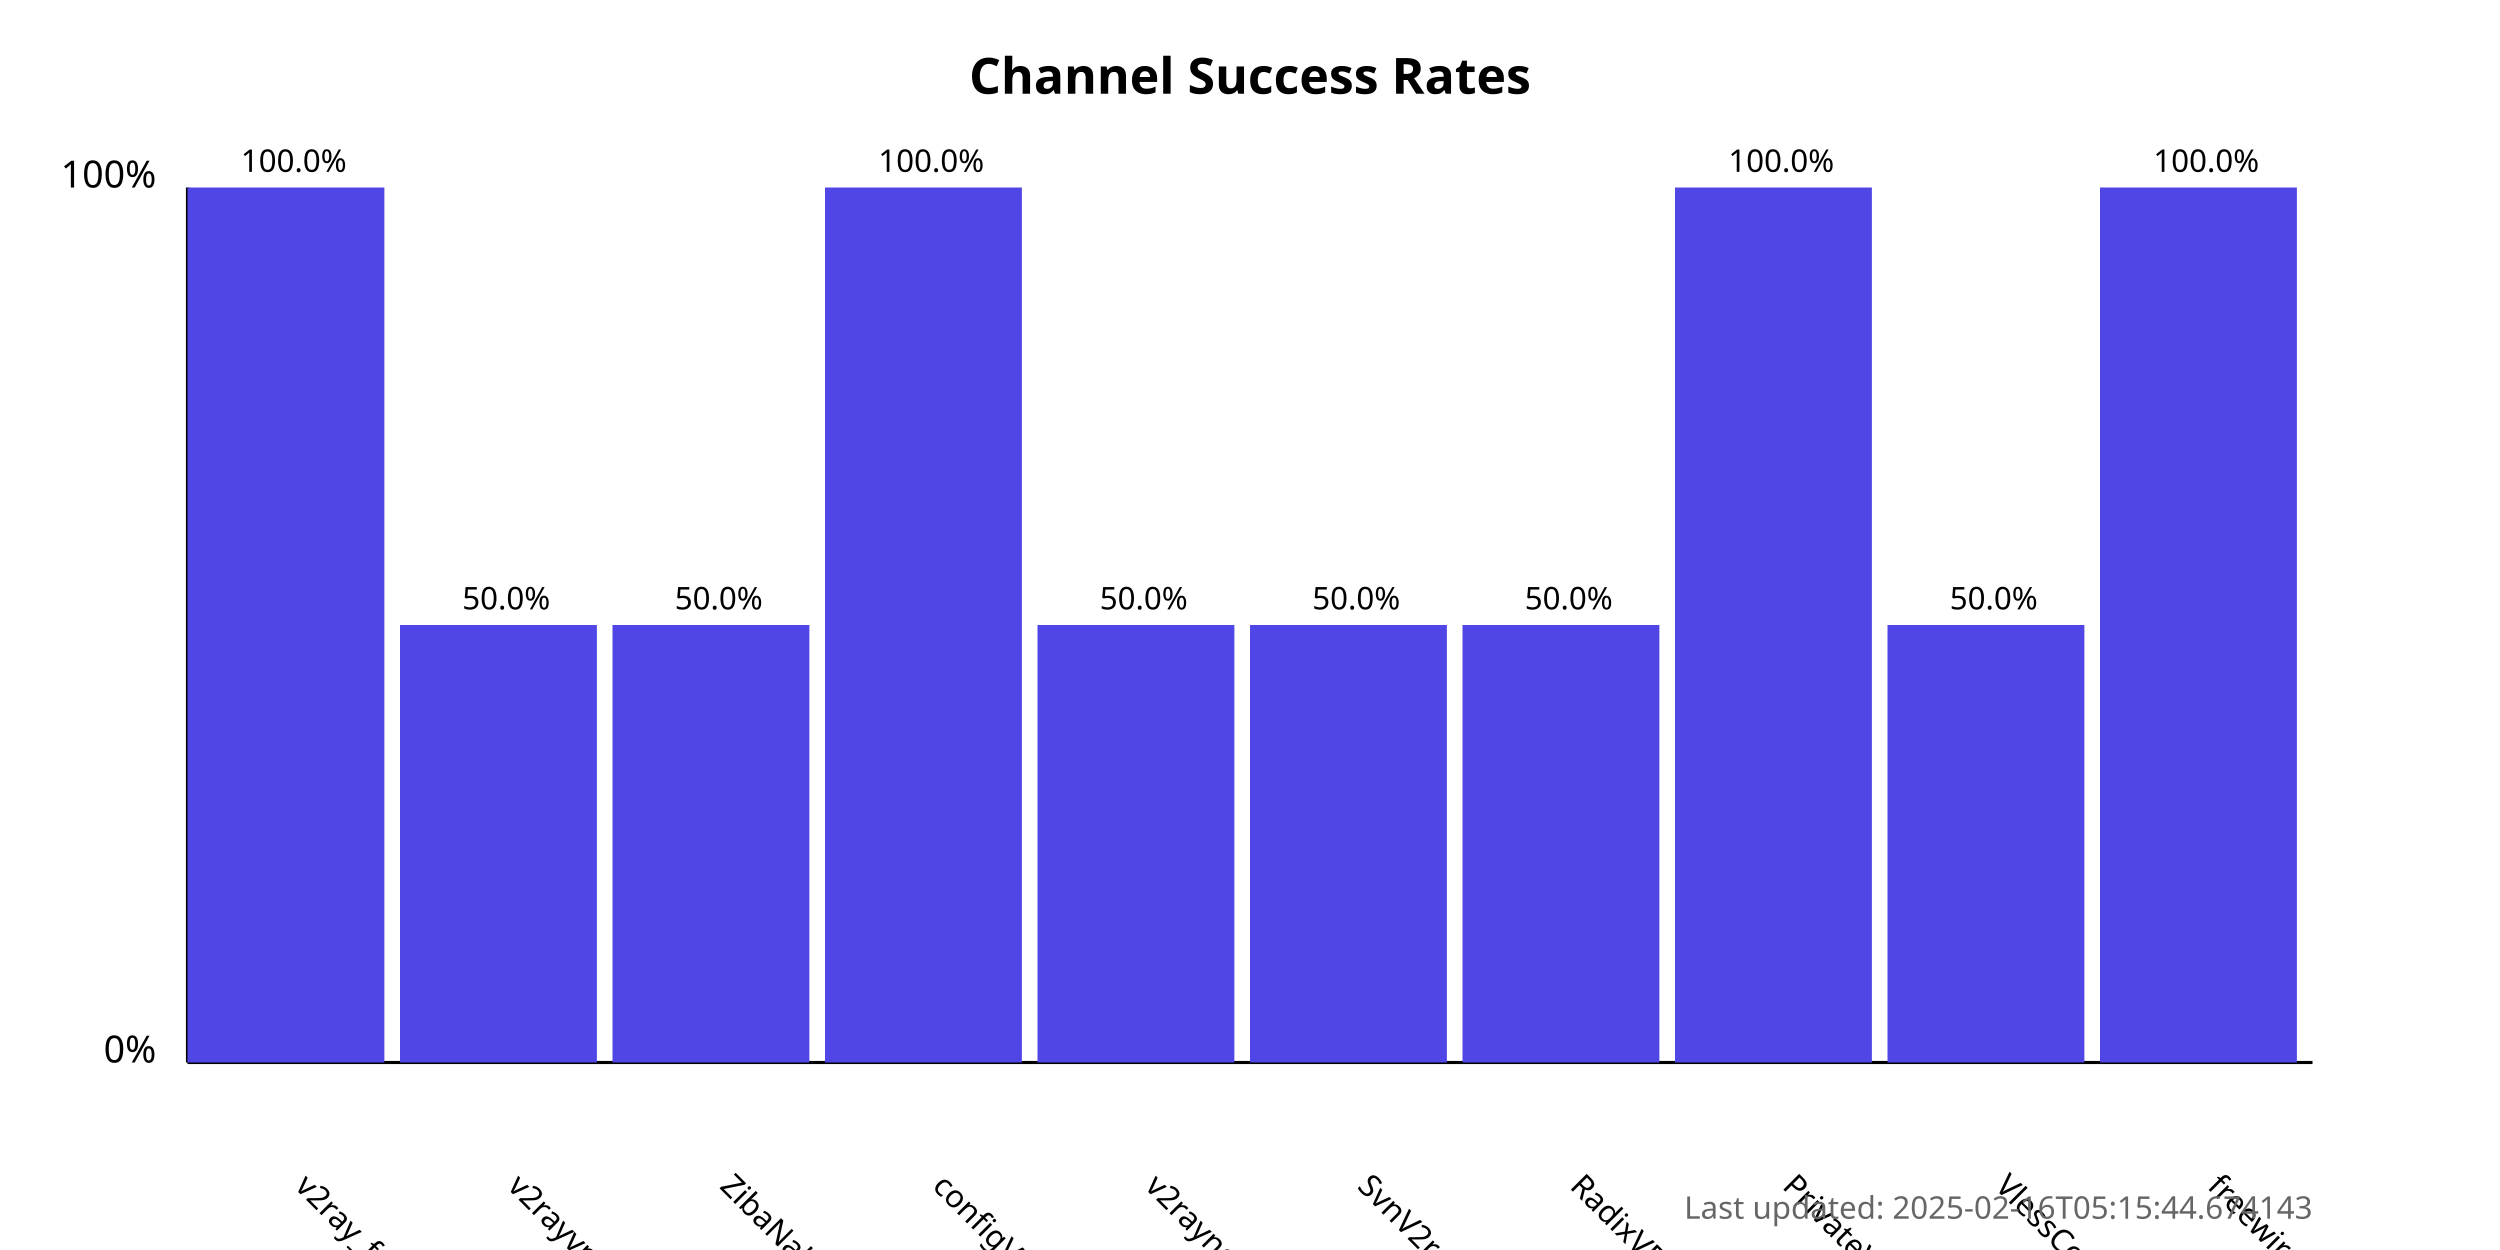
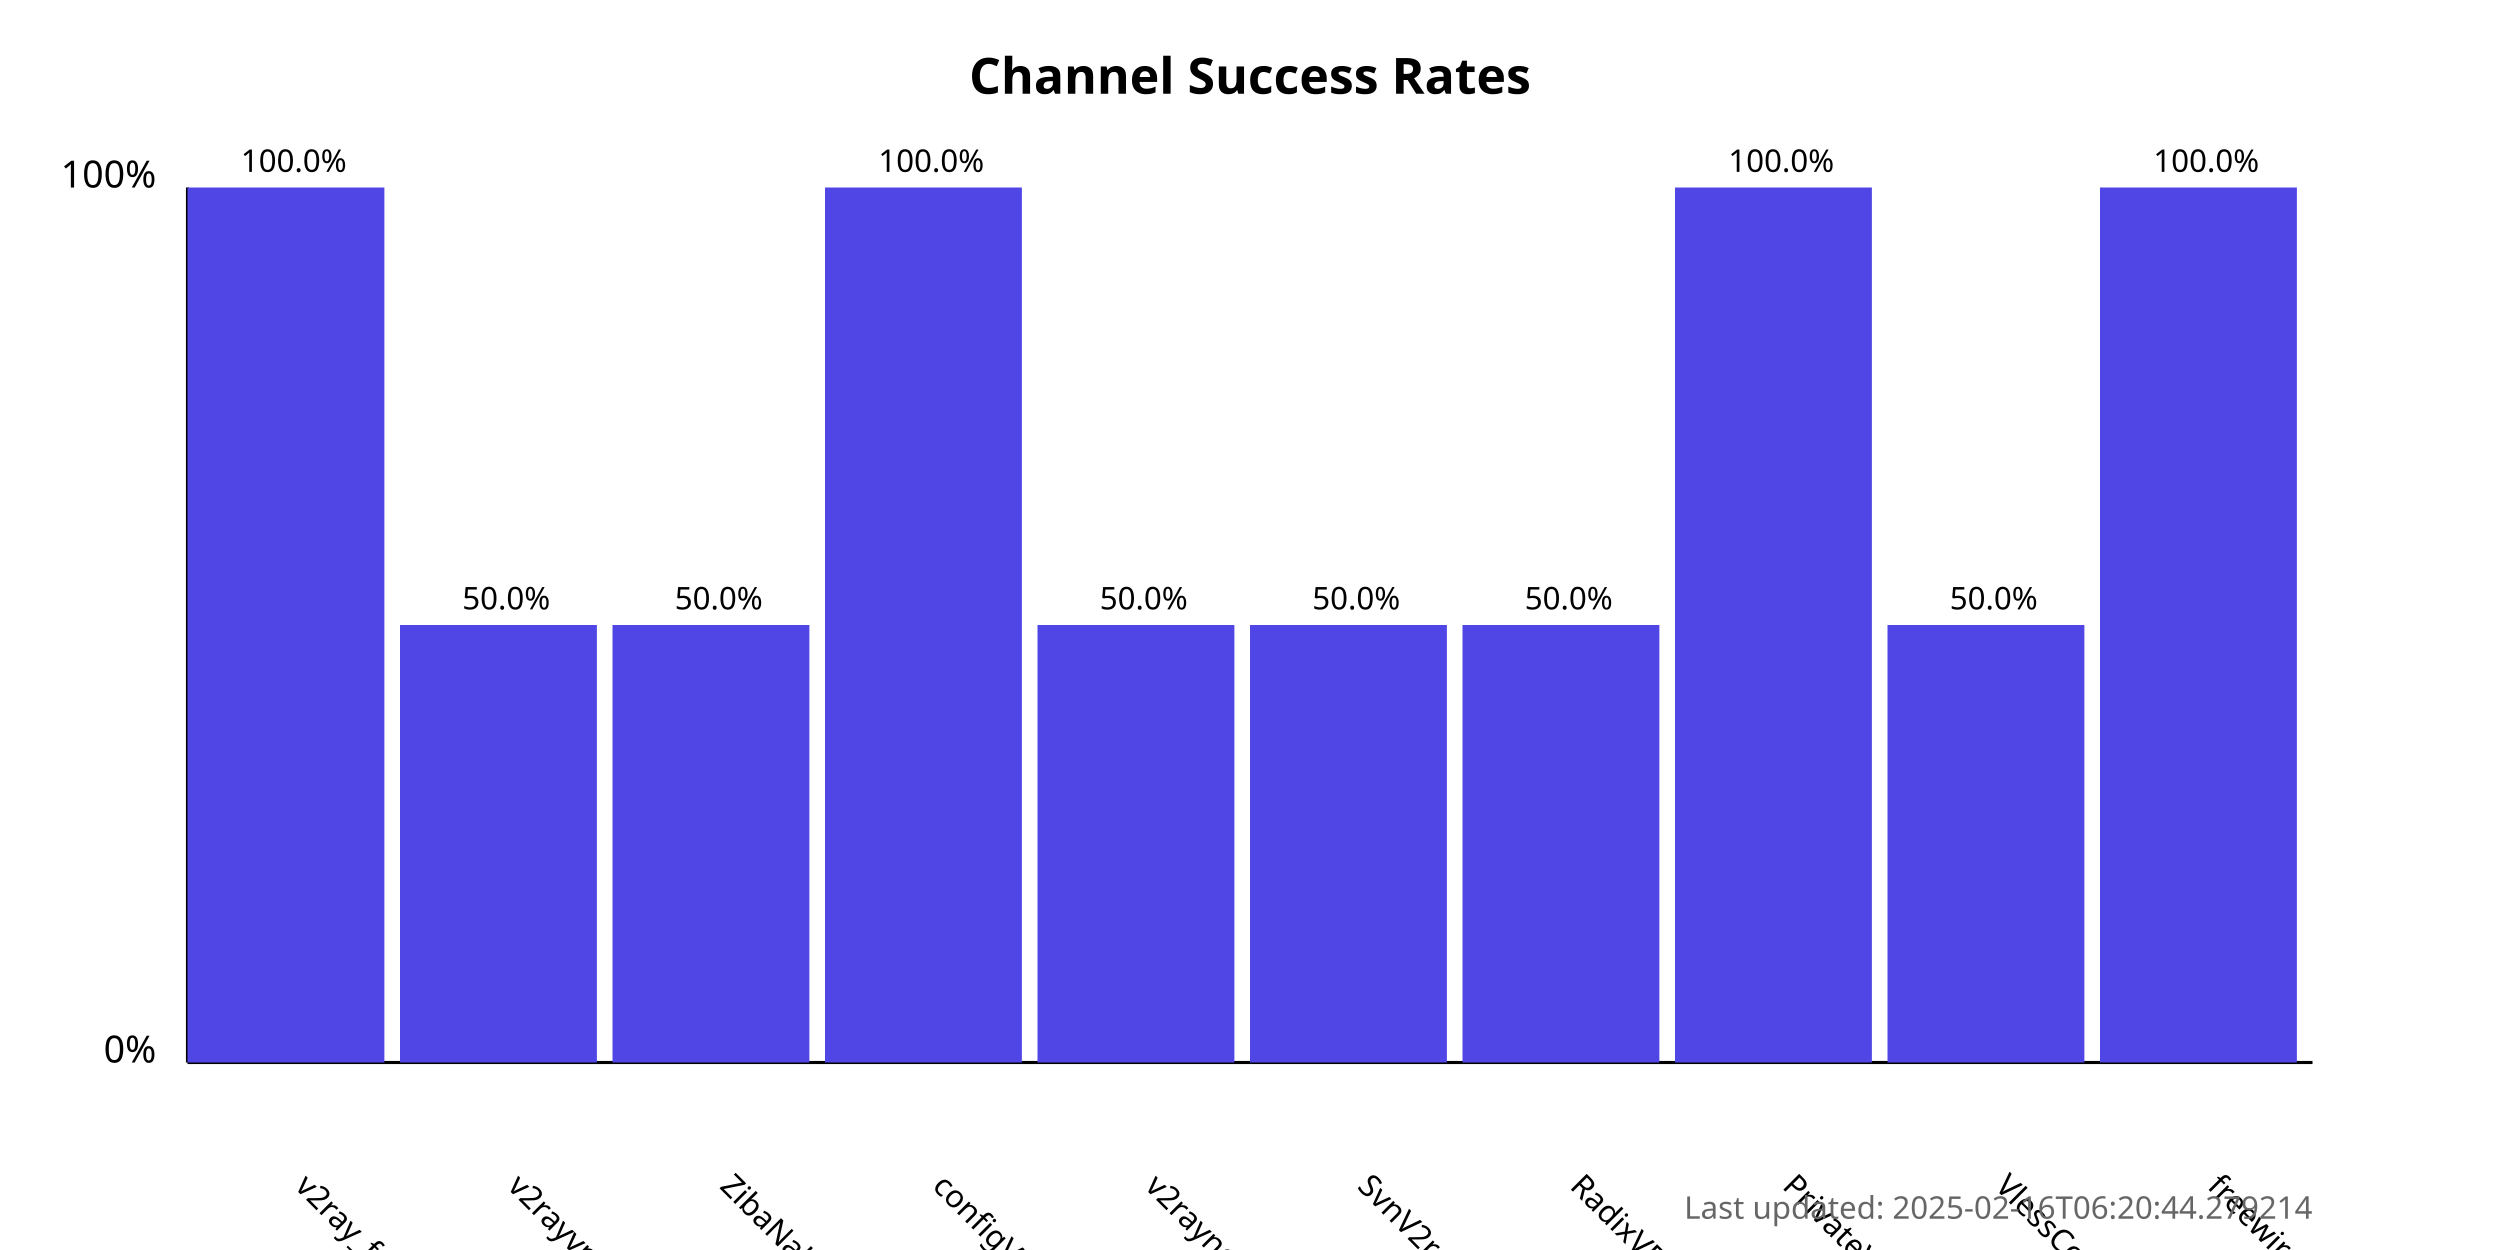
<svg xmlns="http://www.w3.org/2000/svg" width="800" height="400">
  <style>
            .chart-title { font: bold 16px sans-serif; }
            .axis-label { font: 12px sans-serif; }
            .tick-label { font: 10px sans-serif; }
            .bar { fill: #4f46e5; }
            .bar:hover { fill: #6366f1; }
            .timestamp { font: 10px sans-serif; fill: #666; }
        </style>
  <text x="400.0" y="30" text-anchor="middle" class="chart-title">
            Channel Success Rates
        </text>
  <line x1="60" y1="340" x2="60" y2="60" stroke="black" stroke-width="1" />
  <line x1="60" y1="340" x2="740" y2="340" stroke="black" stroke-width="1" />
  <text x="50" y="340" text-anchor="end" class="axis-label">0%</text>
  <text x="50" y="60" text-anchor="end" class="axis-label">100%</text>
  <g>
    <rect x="60" y="60.0" width="63.0" height="280.0" class="bar" />
    <text x="94.0" y="380" transform="rotate(45, 94.0, 380)" text-anchor="start" class="tick-label">
                v2ray_free_conf
            </text>
    <text x="94.0" y="55.0" text-anchor="middle" class="tick-label">
                100.0%
            </text>
  </g>
  <g>
    <rect x="128.0" y="200.0" width="63.0" height="140.0" class="bar" />
    <text x="162.0" y="380" transform="rotate(45, 162.0, 380)" text-anchor="start" class="tick-label">
                v2rayvpno
            </text>
    <text x="162.0" y="195.0" text-anchor="middle" class="tick-label">
                50.0%
            </text>
  </g>
  <g>
    <rect x="196.0" y="200.0" width="63.0" height="140.0" class="bar" />
    <text x="230.0" y="380" transform="rotate(45, 230.0, 380)" text-anchor="start" class="tick-label">
                ZibaNabz
            </text>
    <text x="230.0" y="195.0" text-anchor="middle" class="tick-label">
                50.0%
            </text>
  </g>
  <g>
    <rect x="264.0" y="60.0" width="63.0" height="280.0" class="bar" />
    <text x="298.0" y="380" transform="rotate(45, 298.0, 380)" text-anchor="start" class="tick-label">
                configV2rayForFree
            </text>
    <text x="298.0" y="55.0" text-anchor="middle" class="tick-label">
                100.0%
            </text>
  </g>
  <g>
    <rect x="332.0" y="200.0" width="63.0" height="140.0" class="bar" />
    <text x="366.0" y="380" transform="rotate(45, 366.0, 380)" text-anchor="start" class="tick-label">
                v2rayngvpn
            </text>
    <text x="366.0" y="195.0" text-anchor="middle" class="tick-label">
                50.0%
            </text>
  </g>
  <g>
    <rect x="400.0" y="200.0" width="63.0" height="140.0" class="bar" />
    <text x="434.0" y="380" transform="rotate(45, 434.0, 380)" text-anchor="start" class="tick-label">
                SvnV2ray
            </text>
    <text x="434.0" y="195.0" text-anchor="middle" class="tick-label">
                50.0%
            </text>
  </g>
  <g>
    <rect x="468.0" y="200.0" width="63.0" height="140.0" class="bar" />
    <text x="502.0" y="380" transform="rotate(45, 502.0, 380)" text-anchor="start" class="tick-label">
                RadixVPN
            </text>
    <text x="502.0" y="195.0" text-anchor="middle" class="tick-label">
                50.0%
            </text>
  </g>
  <g>
    <rect x="536.0" y="60.0" width="63.0" height="280.0" class="bar" />
    <text x="570.0" y="380" transform="rotate(45, 570.0, 380)" text-anchor="start" class="tick-label">
                PrivateVPNs
            </text>
    <text x="570.0" y="55.0" text-anchor="middle" class="tick-label">
                100.0%
            </text>
  </g>
  <g>
    <rect x="604.0" y="200.0" width="63.0" height="140.0" class="bar" />
    <text x="638.0" y="380" transform="rotate(45, 638.0, 380)" text-anchor="start" class="tick-label">
                VlessConfig
            </text>
    <text x="638.0" y="195.0" text-anchor="middle" class="tick-label">
                50.0%
            </text>
  </g>
  <g>
    <rect x="672.0" y="60.0" width="63.0" height="280.0" class="bar" />
    <text x="706.0" y="380" transform="rotate(45, 706.0, 380)" text-anchor="start" class="tick-label">
                freewireguard
            </text>
    <text x="706.0" y="55.0" text-anchor="middle" class="tick-label">
                100.0%
            </text>
  </g>
  <text x="740" y="390" text-anchor="end" class="timestamp">
-             Last updated: 2025-02-16T05:15:44.674143
+             Last updated: 2025-02-16T06:20:44.279214
        </text>
</svg>
